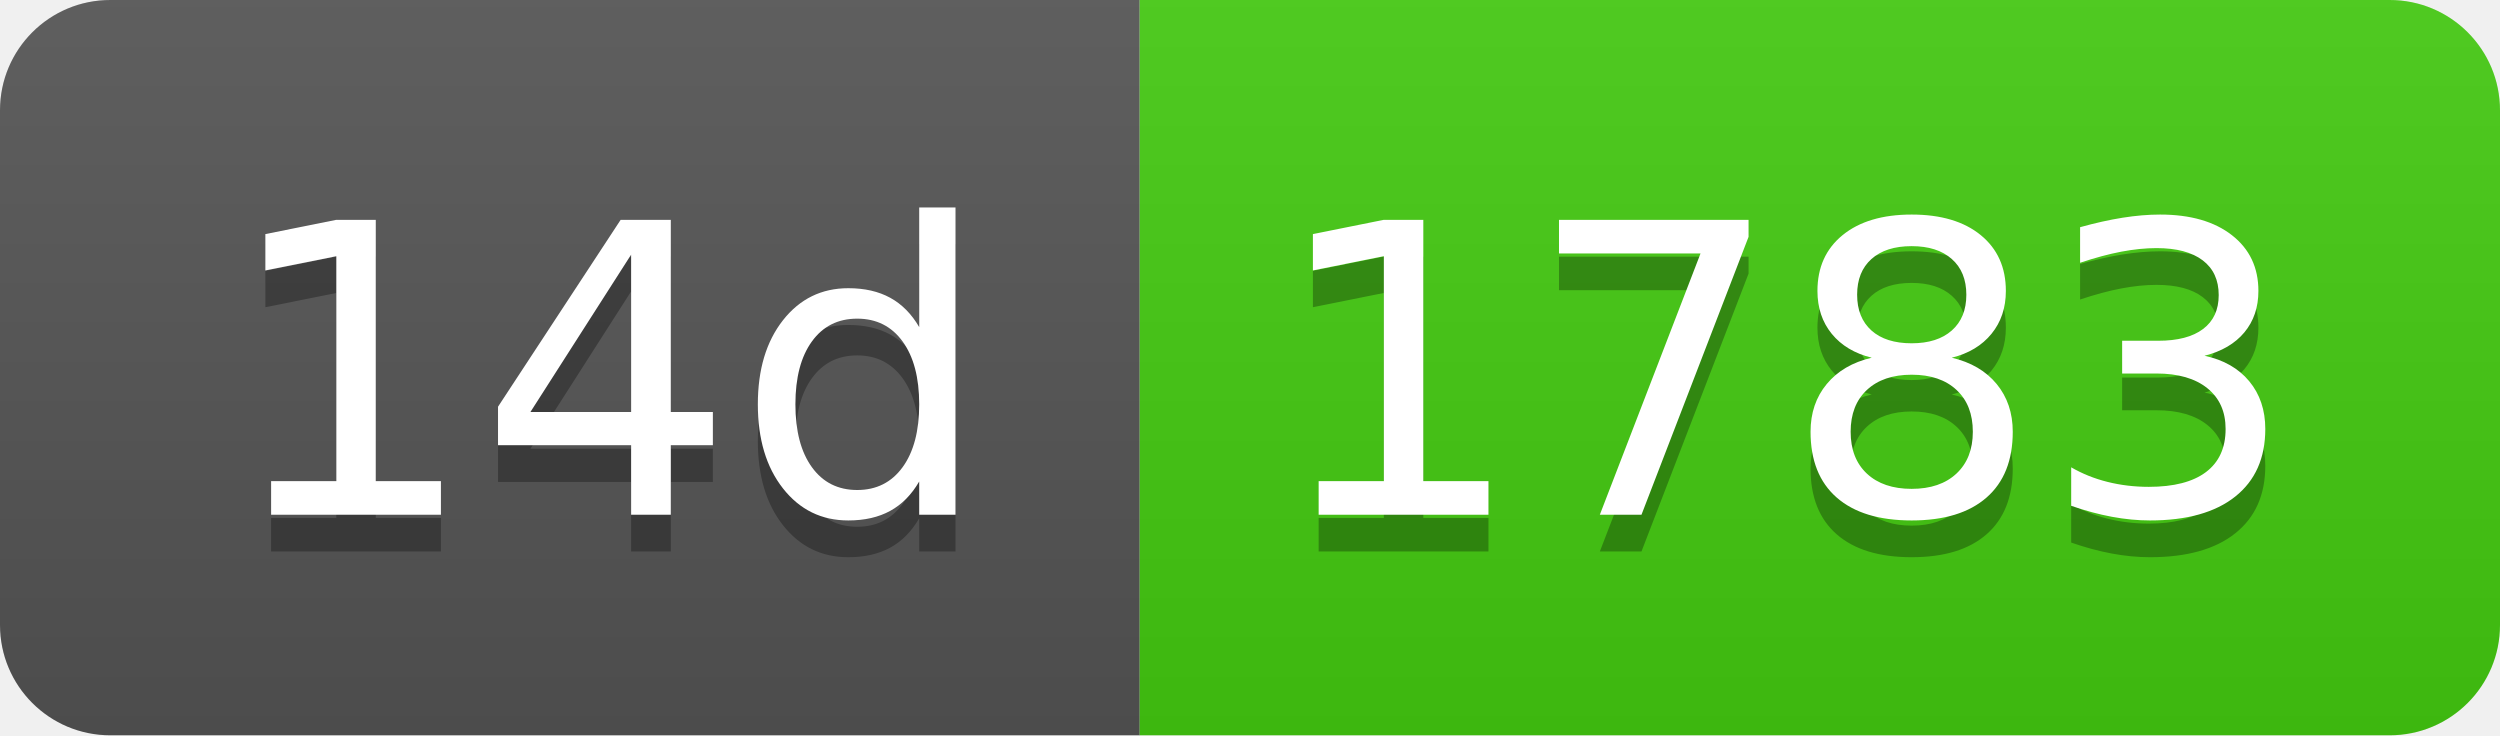
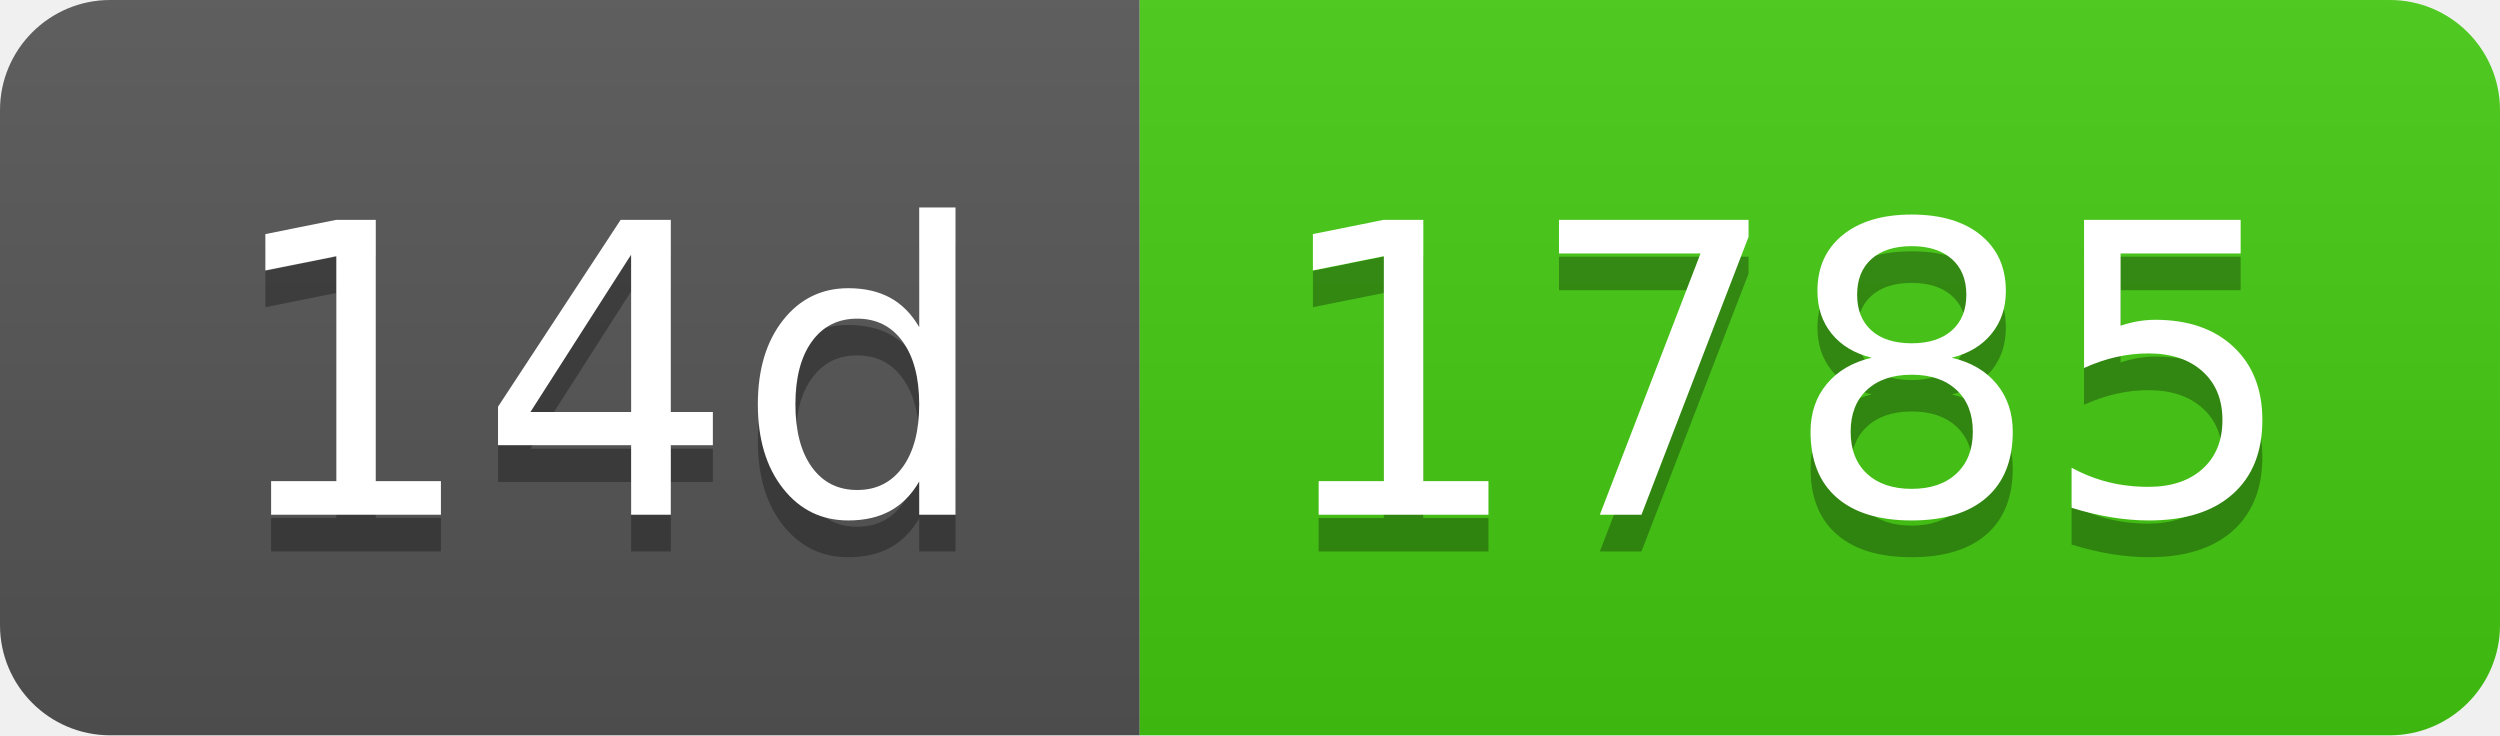
- <svg xmlns="http://www.w3.org/2000/svg" width="68" height="20" role="img" aria-label="14d: 1783">
+ <svg xmlns="http://www.w3.org/2000/svg" width="68" height="20" role="img" aria-label="14d: 1785">
  <linearGradient id="s" x2="0" y2="100%">
    <stop offset="0" stop-color="#bbb" stop-opacity=".1" />
    <stop offset="1" stop-opacity=".1" />
  </linearGradient>
  <clipPath id="r">
    <rect width="68" height="20" rx="3" fill="#fff" />
  </clipPath>
  <g clip-path="url(#r)">
    <rect width="31" height="20" fill="#555" />
    <rect x="31" width="37" height="20" fill="#4c1" />
    <rect width="68" height="20" fill="url(#s)" />
  </g>
  <g fill="#fff" text-anchor="middle" font-family="Verdana,Geneva,DejaVu Sans,sans-serif" text-rendering="geometricPrecision" font-size="110">
    <text aria-hidden="true" x="165" y="150" fill="#010101" fill-opacity=".3" transform="scale(.1)" textLength="210">14d</text>
    <text x="165" y="140" transform="scale(.1)" fill="#fff" textLength="210">14d</text>
-     <text aria-hidden="true" x="485" y="150" fill="#010101" fill-opacity=".3" transform="scale(.1)" textLength="270">1783</text>
-     <text x="485" y="140" transform="scale(.1)" fill="#fff" textLength="270">1783</text>
+     <text aria-hidden="true" x="485" y="150" fill="#010101" fill-opacity=".3" transform="scale(.1)" textLength="270">1785</text>
+     <text x="485" y="140" transform="scale(.1)" fill="#fff" textLength="270">1785</text>
  </g>
</svg>
